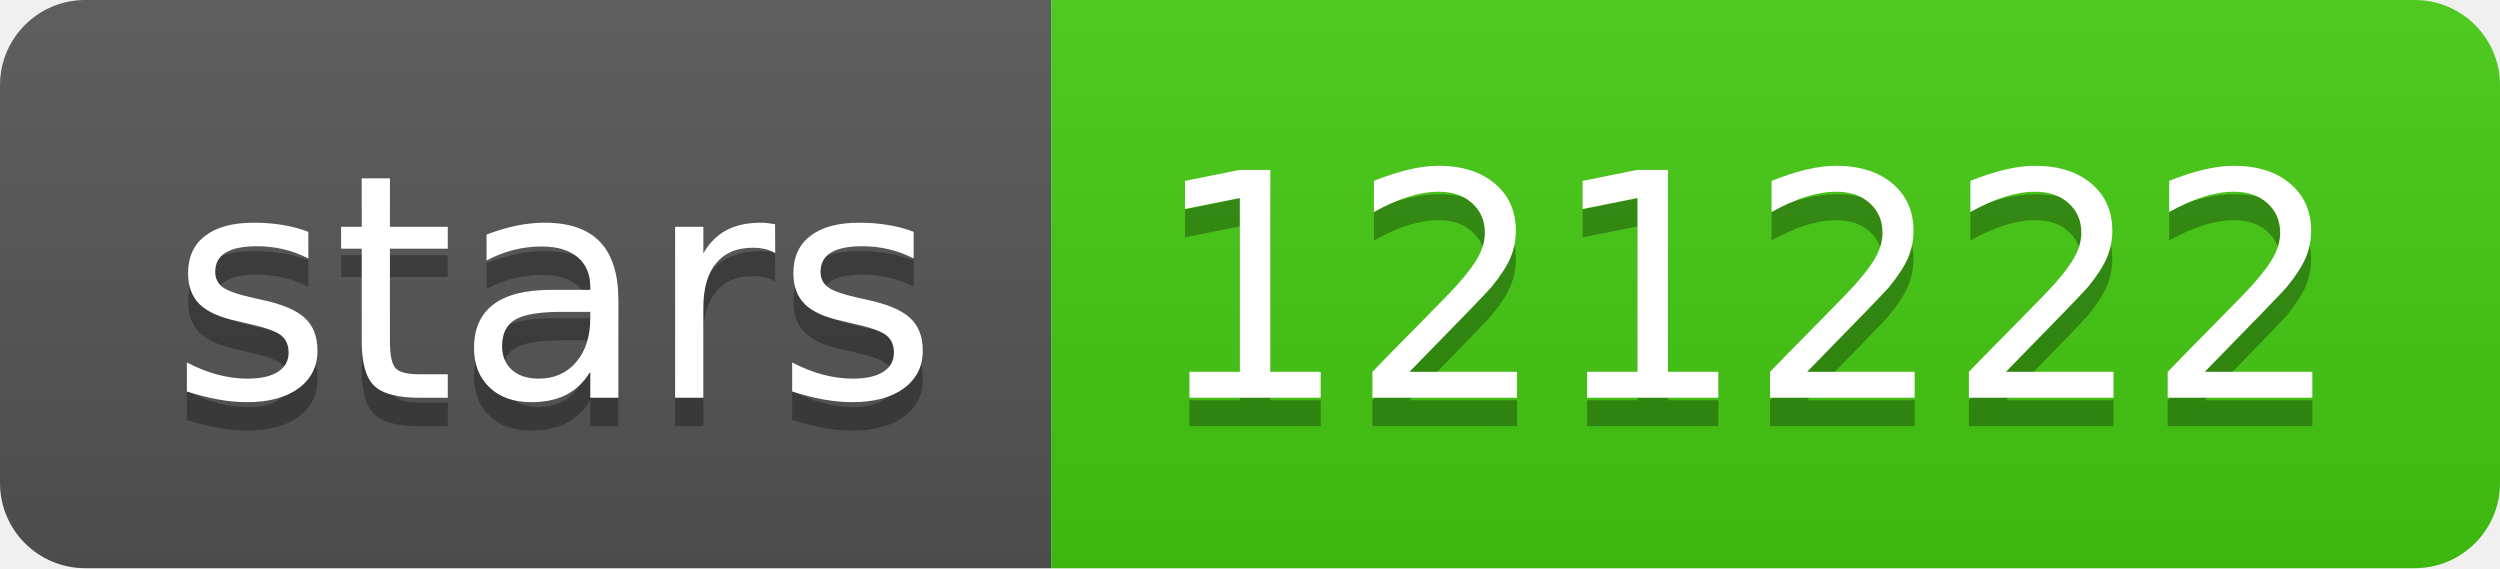
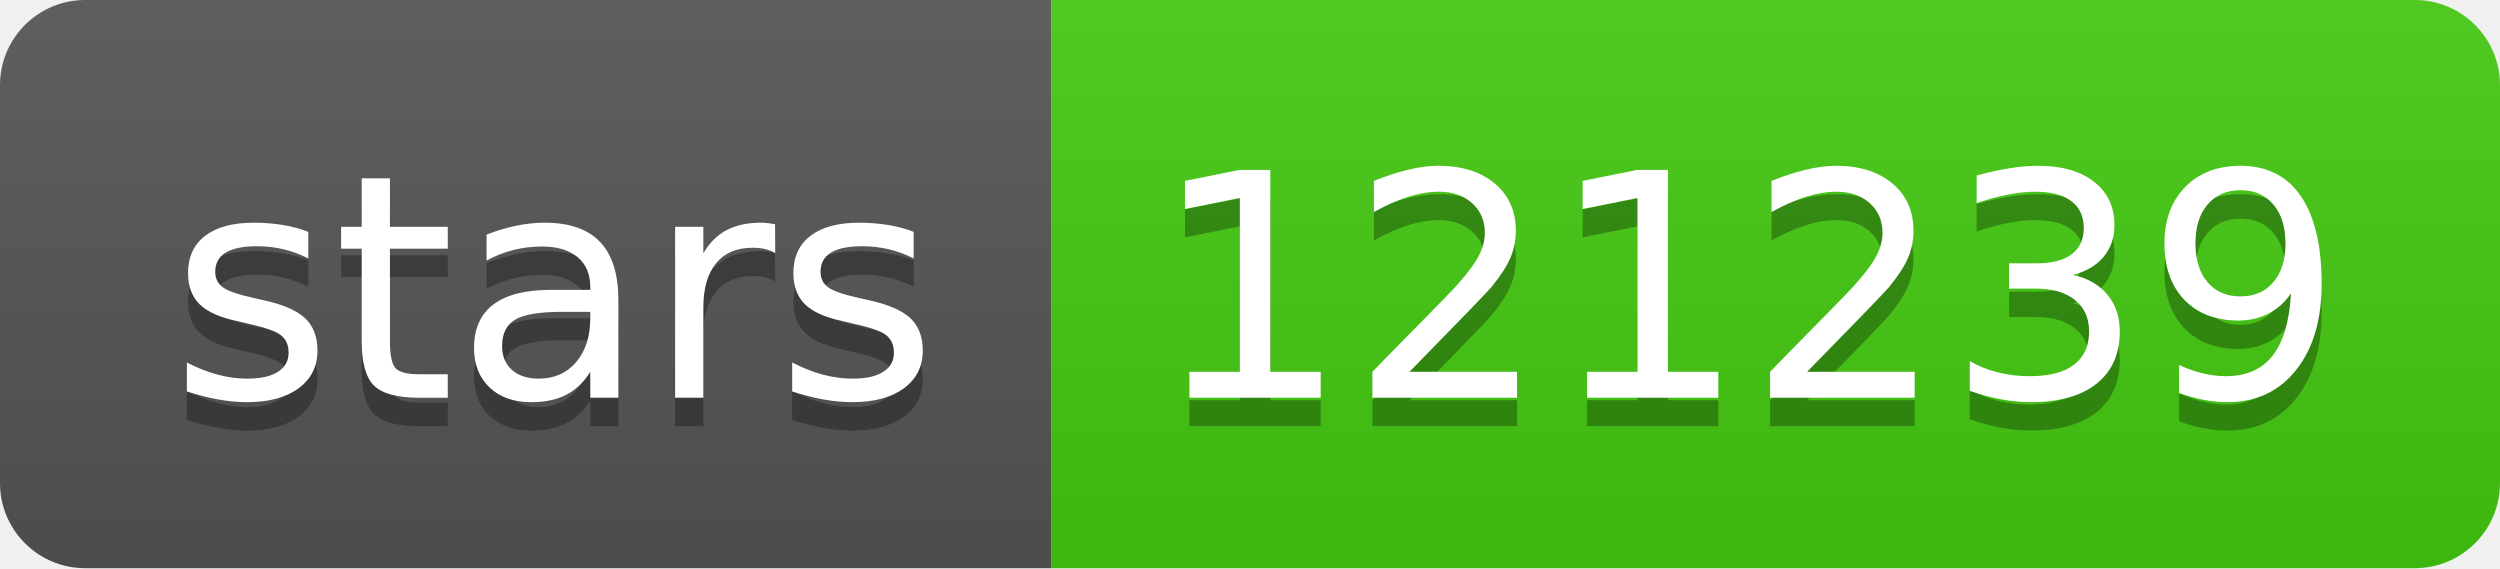
- <svg xmlns="http://www.w3.org/2000/svg" width="88" height="20" role="img" aria-label="stars: 121222">
+ <svg xmlns="http://www.w3.org/2000/svg" width="88" height="20" role="img" aria-label="stars: 121239">
  <linearGradient id="s" x2="0" y2="100%">
    <stop offset="0" stop-color="#bbb" stop-opacity=".1" />
    <stop offset="1" stop-opacity=".1" />
  </linearGradient>
  <clipPath id="r">
    <rect width="88" height="20" rx="3" fill="#fff" />
  </clipPath>
  <g clip-path="url(#r)">
    <rect width="37" height="20" fill="#555" />
    <rect x="37" width="51" height="20" fill="#4c1" />
    <rect width="88" height="20" fill="url(#s)" />
  </g>
  <g fill="#fff" text-anchor="middle" font-family="Verdana,Geneva,DejaVu Sans,sans-serif" text-rendering="geometricPrecision" font-size="110">
    <text aria-hidden="true" x="195" y="150" fill="#010101" fill-opacity=".3" transform="scale(.1)" textLength="270">stars</text>
    <text x="195" y="140" transform="scale(.1)" fill="#fff" textLength="270">stars</text>
-     <text aria-hidden="true" x="615" y="150" fill="#010101" fill-opacity=".3" transform="scale(.1)" textLength="410">121222</text>
-     <text x="615" y="140" transform="scale(.1)" fill="#fff" textLength="410">121222</text>
+     <text aria-hidden="true" x="615" y="150" fill="#010101" fill-opacity=".3" transform="scale(.1)" textLength="410">121239</text>
+     <text x="615" y="140" transform="scale(.1)" fill="#fff" textLength="410">121239</text>
  </g>
</svg>
